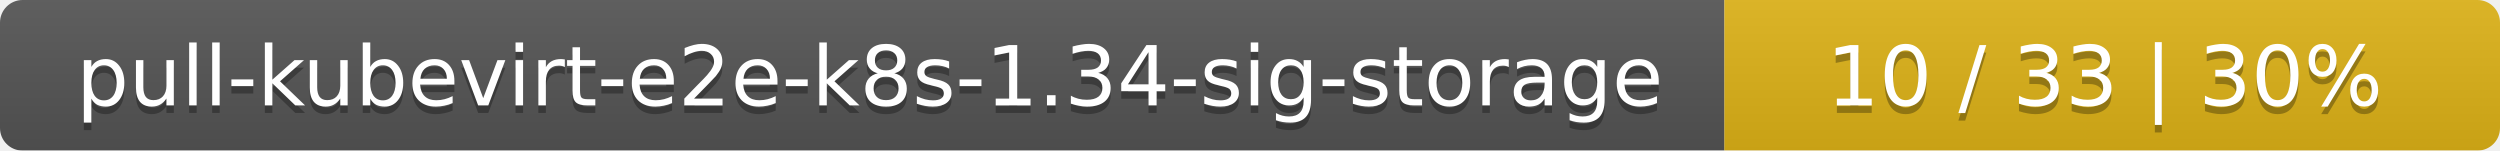
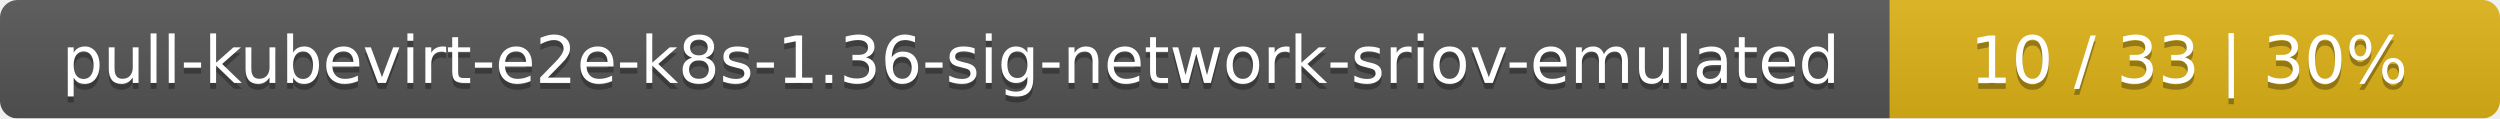
- <svg xmlns="http://www.w3.org/2000/svg" width="332" height="20">
+ <svg xmlns="http://www.w3.org/2000/svg" width="422" height="20">
  <linearGradient id="smooth" x2="0" y2="100%">
    <stop offset="0" stop-color="#bbb" stop-opacity=".1" />
    <stop offset="1" stop-opacity=".1" />
  </linearGradient>
  <mask id="round">
-     <rect width="332" height="20" rx="3" fill="#fff" />
+     <rect width="422" height="20" rx="3" fill="#fff" />
  </mask>
  <g mask="url(#round)">
-     <rect width="229" height="20" fill="#555" />
-     <rect x="229" width="103" height="20" fill="#dfb317" />
-     <rect width="332" height="20" fill="url(#smooth)" />
+     <rect width="319" height="20" fill="#555" />
+     <rect x="319" width="103" height="20" fill="#dfb317" />
+     <rect width="422" height="20" fill="url(#smooth)" />
  </g>
  <g fill="#fff" text-anchor="middle" font-family="DejaVu Sans,Verdana,Geneva,sans-serif" font-size="11">
-     <text x="115.5" y="15" fill="#010101" fill-opacity=".3">pull-kubevirt-e2e-k8s-1.34-sig-storage</text>
-     <text x="115.5" y="14">pull-kubevirt-e2e-k8s-1.34-sig-storage</text>
-     <text x="279.5" y="15" fill="#010101" fill-opacity=".3">10 / 33    |    30%</text>
-     <text x="279.5" y="14">10 / 33    |    30%</text>
+     <text x="160.5" y="15" fill="#010101" fill-opacity=".3">pull-kubevirt-e2e-k8s-1.36-sig-network-sriov-emulated</text>
+     <text x="160.5" y="14">pull-kubevirt-e2e-k8s-1.36-sig-network-sriov-emulated</text>
+     <text x="369.5" y="15" fill="#010101" fill-opacity=".3">10 / 33    |    30%</text>
+     <text x="369.5" y="14">10 / 33    |    30%</text>
  </g>
</svg>
